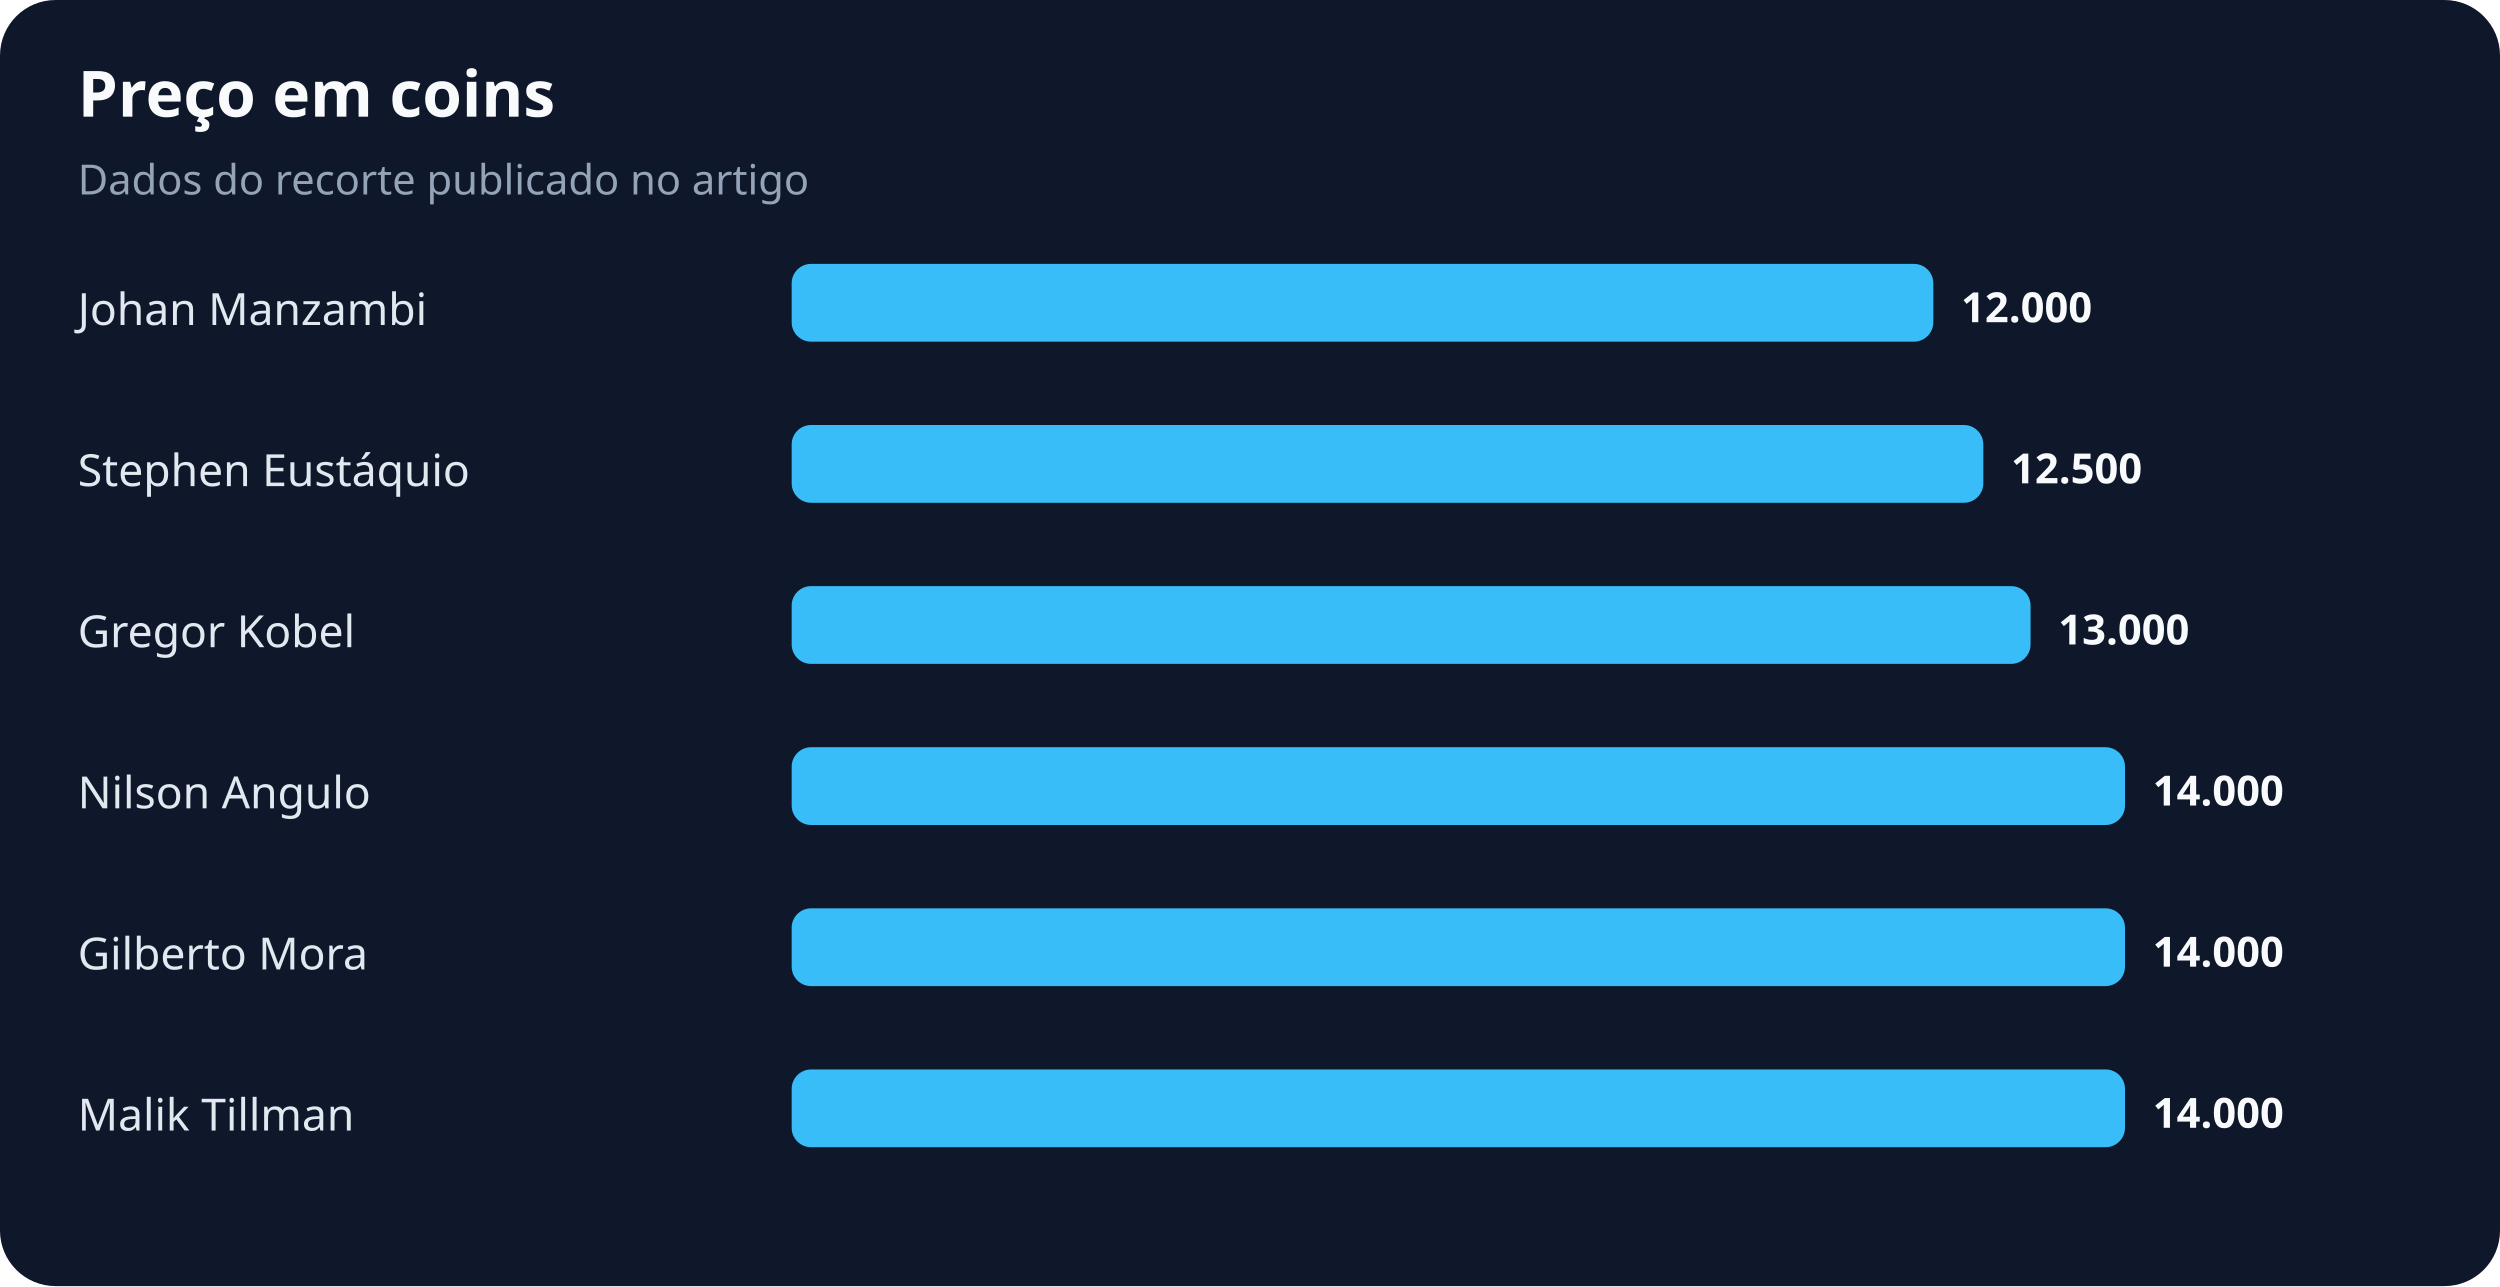
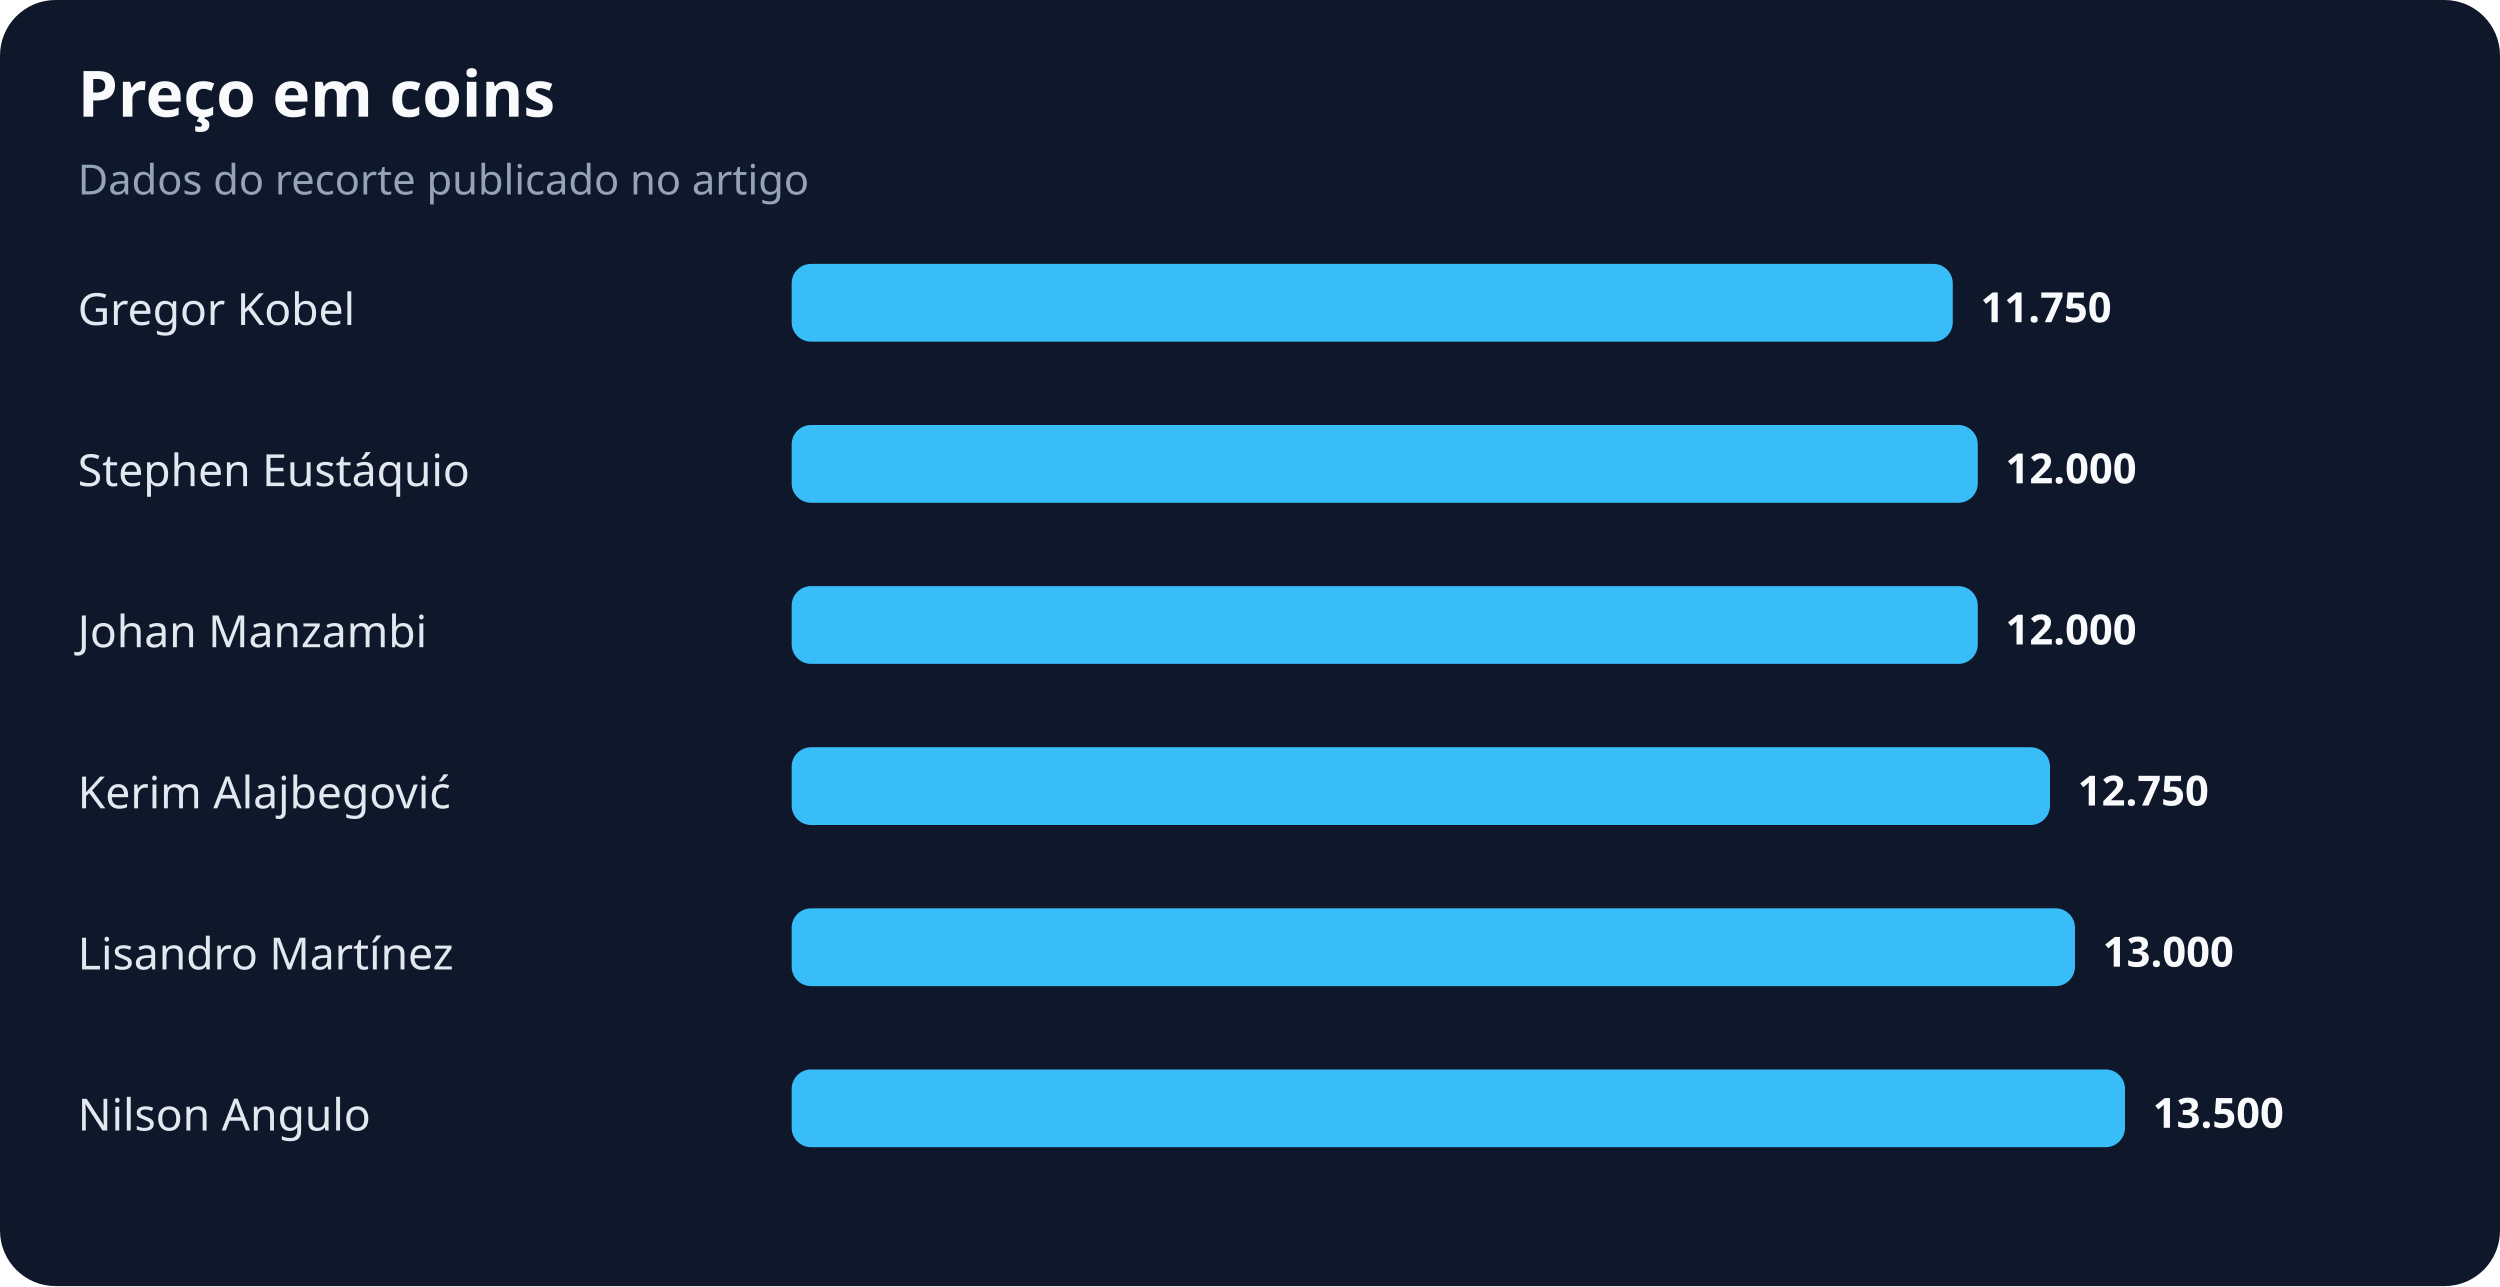
<svg xmlns="http://www.w3.org/2000/svg" width="900" height="463" viewBox="0 0 900 463" role="img" aria-labelledby="title desc">
  <rect width="100%" height="100%" rx="20" fill="#0f172a" />
  <text x="28" y="42" fill="#f8fafc" font-family="system-ui,sans-serif" font-size="23" font-weight="700">Preço em coins</text>
  <text x="28" y="70" fill="#94a3b8" font-family="system-ui,sans-serif" font-size="15">Dados do recorte publicado no artigo</text>
-   <text x="28" y="117" fill="#e2e8f0" font-family="system-ui,sans-serif" font-size="16">Johan Manzambi</text>
-   <rect x="285" y="95" width="411" height="28" rx="7" fill="#38bdf8" />
-   <text x="706" y="116" fill="#f8fafc" font-family="system-ui,sans-serif" font-size="15" font-weight="700">12.000</text>
+   <text x="28" y="117" fill="#e2e8f0" font-family="system-ui,sans-serif" font-size="16">Gregor Kobel</text>
+   <rect x="285" y="95" width="418" height="28" rx="7" fill="#38bdf8" />
+   <text x="713" y="116" fill="#f8fafc" font-family="system-ui,sans-serif" font-size="15" font-weight="700">11.750</text>
  <text x="28" y="175" fill="#e2e8f0" font-family="system-ui,sans-serif" font-size="16">Stephen Eustáquio</text>
-   <rect x="285" y="153" width="429" height="28" rx="7" fill="#38bdf8" />
-   <text x="724" y="174" fill="#f8fafc" font-family="system-ui,sans-serif" font-size="15" font-weight="700">12.500</text>
-   <text x="28" y="233" fill="#e2e8f0" font-family="system-ui,sans-serif" font-size="16">Gregor Kobel</text>
-   <rect x="285" y="211" width="446" height="28" rx="7" fill="#38bdf8" />
-   <text x="741" y="232" fill="#f8fafc" font-family="system-ui,sans-serif" font-size="15" font-weight="700">13.000</text>
-   <text x="28" y="291" fill="#e2e8f0" font-family="system-ui,sans-serif" font-size="16">Nilson Angulo</text>
-   <rect x="285" y="269" width="480" height="28" rx="7" fill="#38bdf8" />
-   <text x="775" y="290" fill="#f8fafc" font-family="system-ui,sans-serif" font-size="15" font-weight="700">14.000</text>
-   <text x="28" y="349" fill="#e2e8f0" font-family="system-ui,sans-serif" font-size="16">Gilberto Mora</text>
-   <rect x="285" y="327" width="480" height="28" rx="7" fill="#38bdf8" />
-   <text x="775" y="348" fill="#f8fafc" font-family="system-ui,sans-serif" font-size="15" font-weight="700">14.000</text>
-   <text x="28" y="407" fill="#e2e8f0" font-family="system-ui,sans-serif" font-size="16">Malik Tillman</text>
+   <rect x="285" y="153" width="427" height="28" rx="7" fill="#38bdf8" />
+   <text x="722" y="174" fill="#f8fafc" font-family="system-ui,sans-serif" font-size="15" font-weight="700">12.000</text>
+   <text x="28" y="233" fill="#e2e8f0" font-family="system-ui,sans-serif" font-size="16">Johan Manzambi</text>
+   <rect x="285" y="211" width="427" height="28" rx="7" fill="#38bdf8" />
+   <text x="722" y="232" fill="#f8fafc" font-family="system-ui,sans-serif" font-size="15" font-weight="700">12.000</text>
+   <text x="28" y="291" fill="#e2e8f0" font-family="system-ui,sans-serif" font-size="16">Kerim Alajbegović</text>
+   <rect x="285" y="269" width="453" height="28" rx="7" fill="#38bdf8" />
+   <text x="748" y="290" fill="#f8fafc" font-family="system-ui,sans-serif" font-size="15" font-weight="700">12.750</text>
+   <text x="28" y="349" fill="#e2e8f0" font-family="system-ui,sans-serif" font-size="16">Lisandro Martínez</text>
+   <rect x="285" y="327" width="462" height="28" rx="7" fill="#38bdf8" />
+   <text x="757" y="348" fill="#f8fafc" font-family="system-ui,sans-serif" font-size="15" font-weight="700">13.000</text>
+   <text x="28" y="407" fill="#e2e8f0" font-family="system-ui,sans-serif" font-size="16">Nilson Angulo</text>
  <rect x="285" y="385" width="480" height="28" rx="7" fill="#38bdf8" />
-   <text x="775" y="406" fill="#f8fafc" font-family="system-ui,sans-serif" font-size="15" font-weight="700">14.000</text>
+   <text x="775" y="406" fill="#f8fafc" font-family="system-ui,sans-serif" font-size="15" font-weight="700">13.500</text>
</svg>
